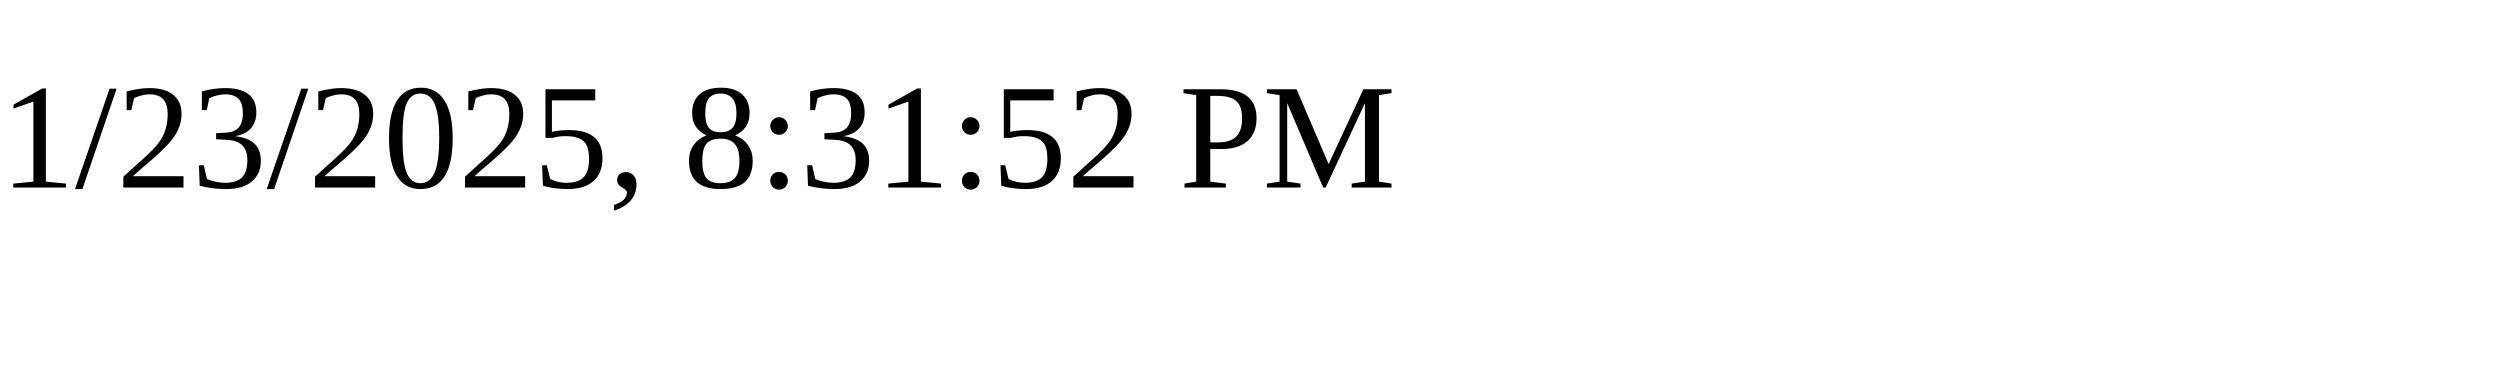
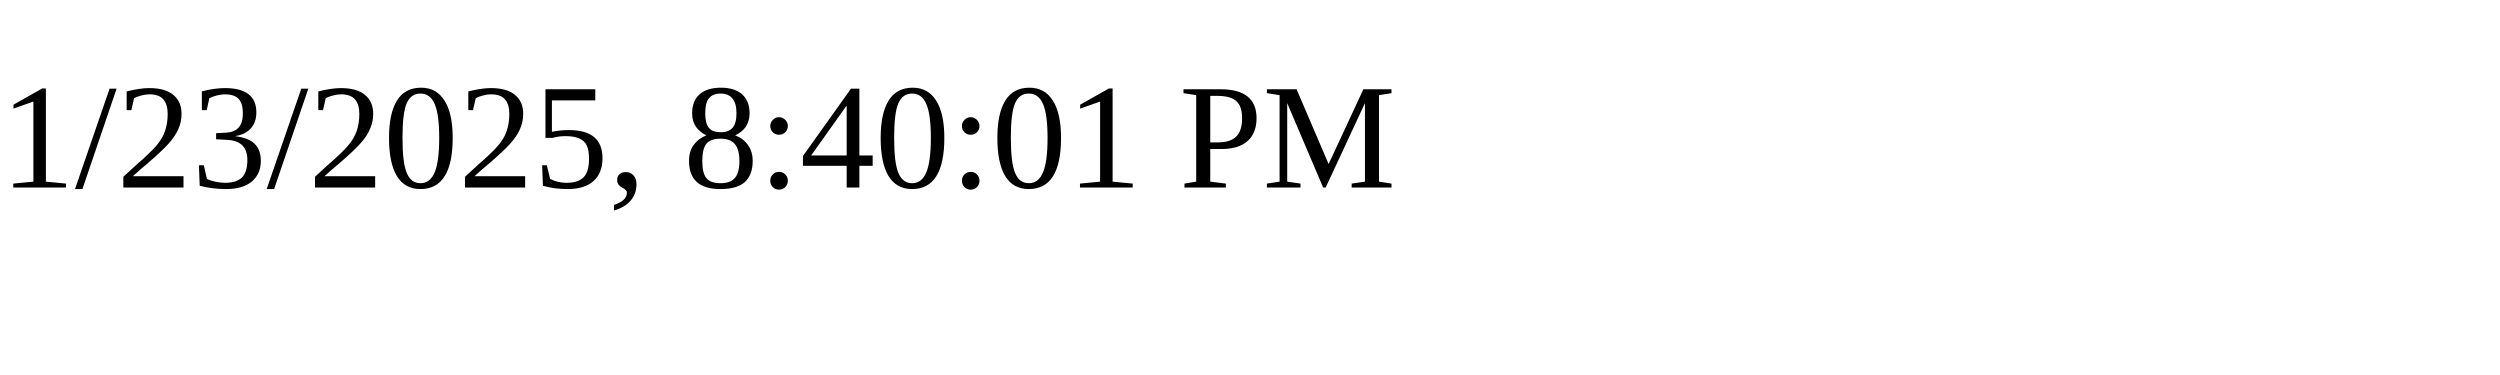
<svg xmlns="http://www.w3.org/2000/svg" height="30" width="200">
-   <text x="0" y="15">1/23/2025, 8:31:52 PM</text>
+   <text x="0" y="15">1/23/2025, 8:40:01 PM</text>
</svg>
